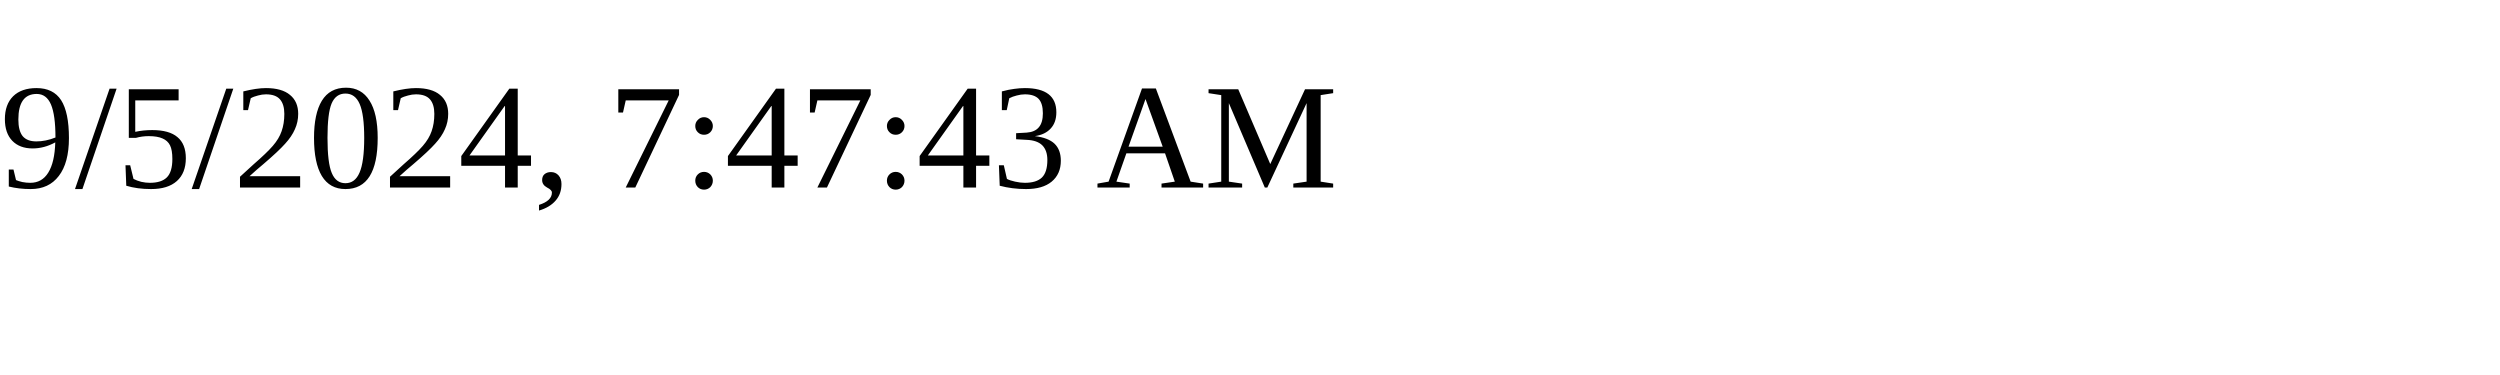
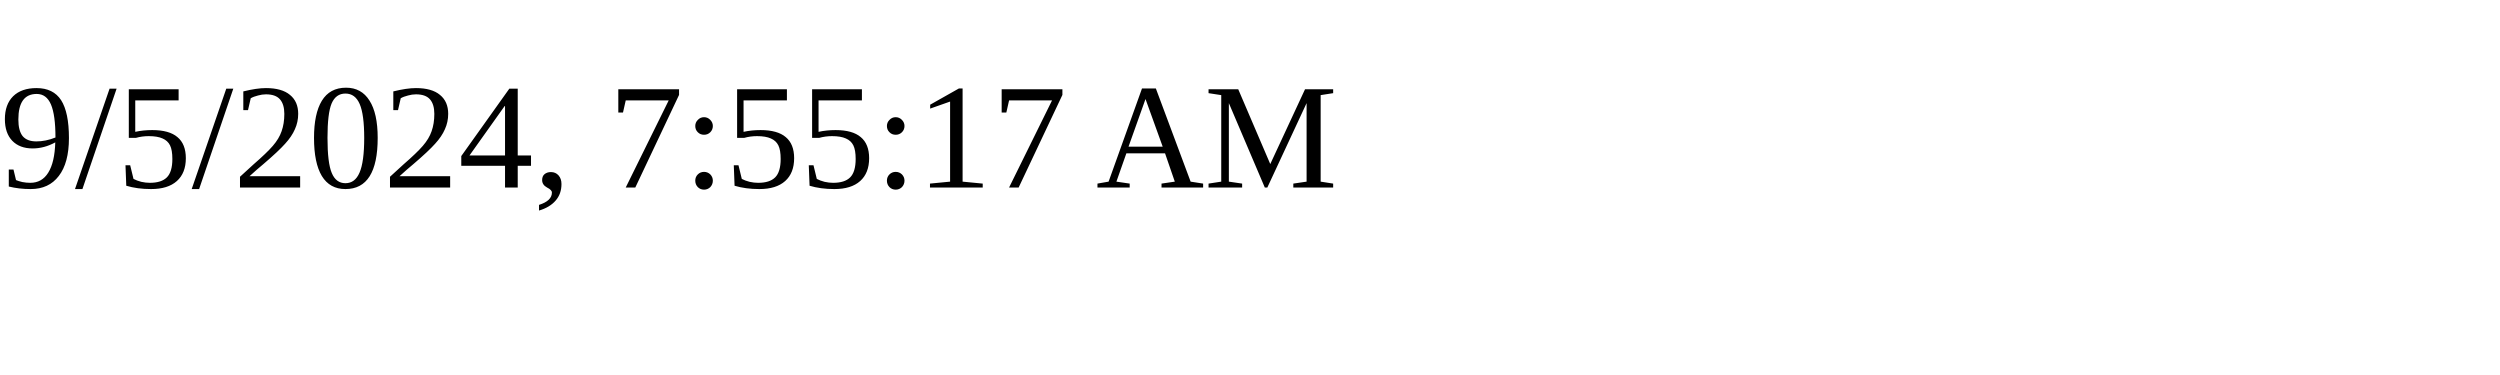
<svg xmlns="http://www.w3.org/2000/svg" height="30" width="200">
-   <text x="0" y="15">9/5/2024, 7:47:43 AM</text>
+   <text x="0" y="15">9/5/2024, 7:55:17 AM</text>
</svg>
